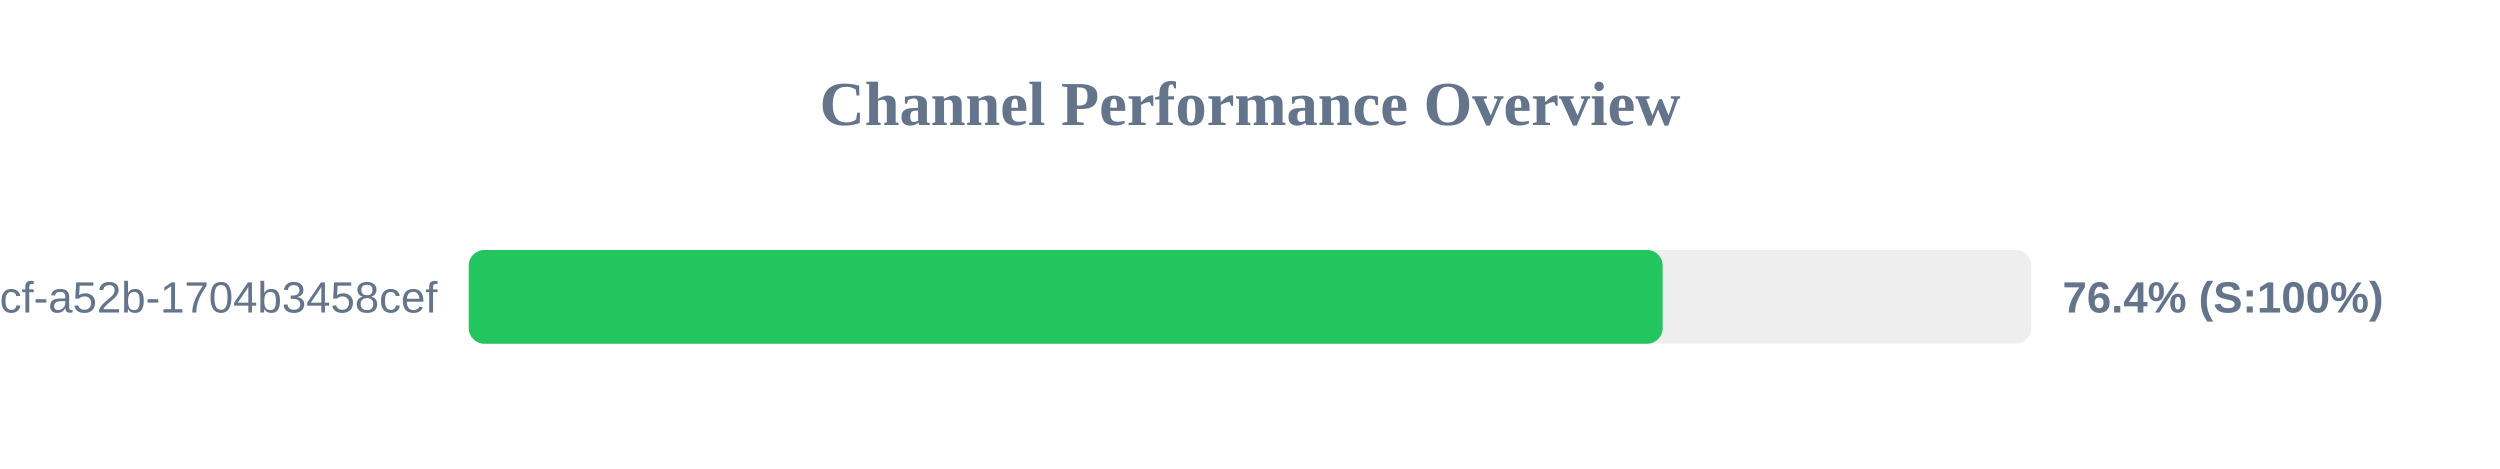
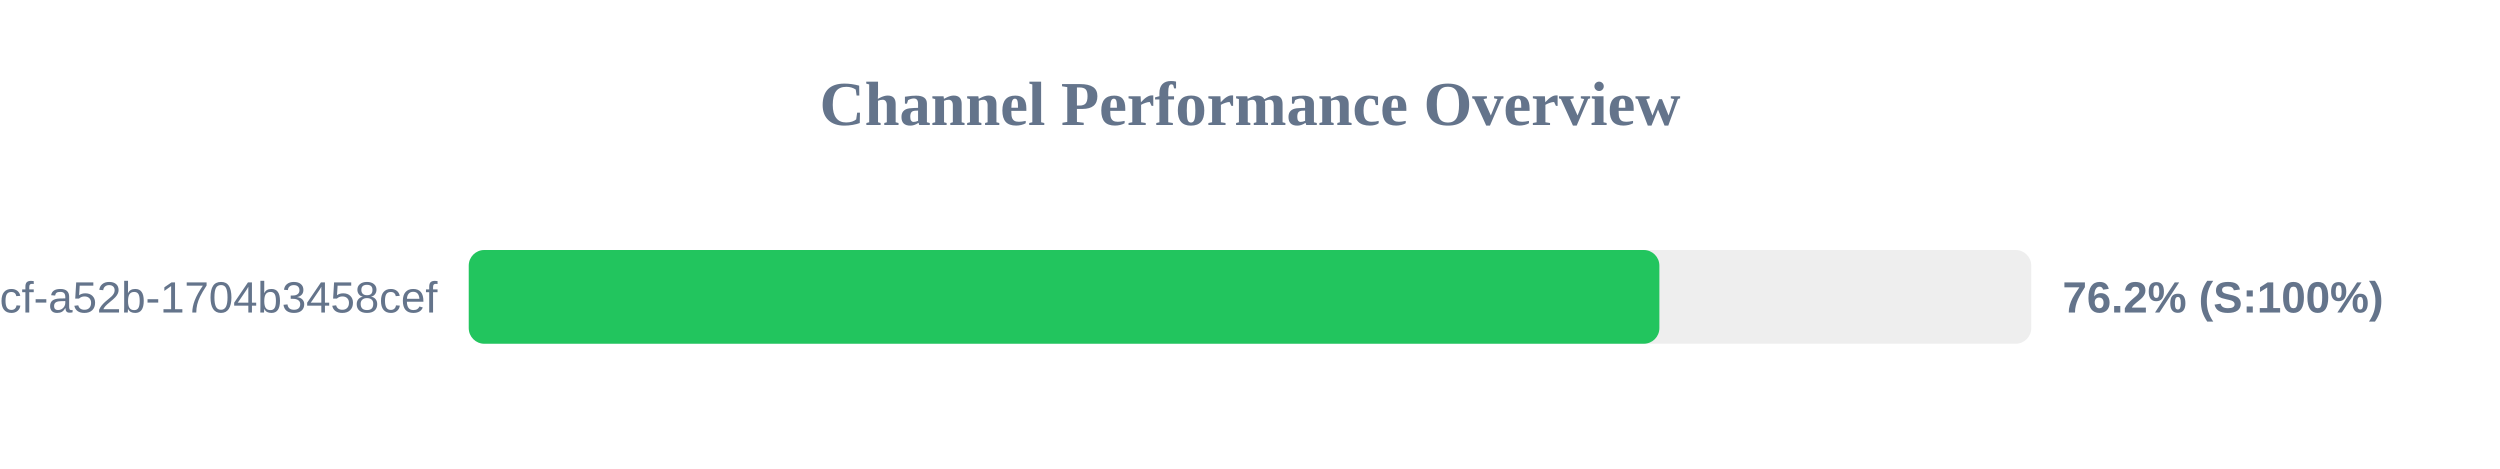
<svg xmlns="http://www.w3.org/2000/svg" width="800" height="150" version="1.1">
  <style>
        .row { font: 14px Arial; fill: #64748b; }
        .score { font: bold 14px Arial; fill: #64748b; }
    </style>
  <text x="400" y="40" text-anchor="middle" font-size="20px" font-weight="bold" fill="#64748b">Channel Performance Overview</text>
  <rect x="150" y="80" width="500" height="30" fill="#eee" rx="5" />
-   <rect x="150" y="80" width="382.05" height="30" fill="#22c55e" rx="5" />
+   <rect x="150" y="80" width="381.0" height="30" fill="#22c55e" rx="5" />
  <text x="140" y="100" text-anchor="end" class="row">?uuid=0cb527d9-6117-4bcf-a52b-1704b3458cef</text>
-   <text x="660" y="100" text-anchor="start" class="score">76.4% (S:100%)</text>
+   <text x="660" y="100" text-anchor="start" class="score">76.2% (S:100%)</text>
</svg>
